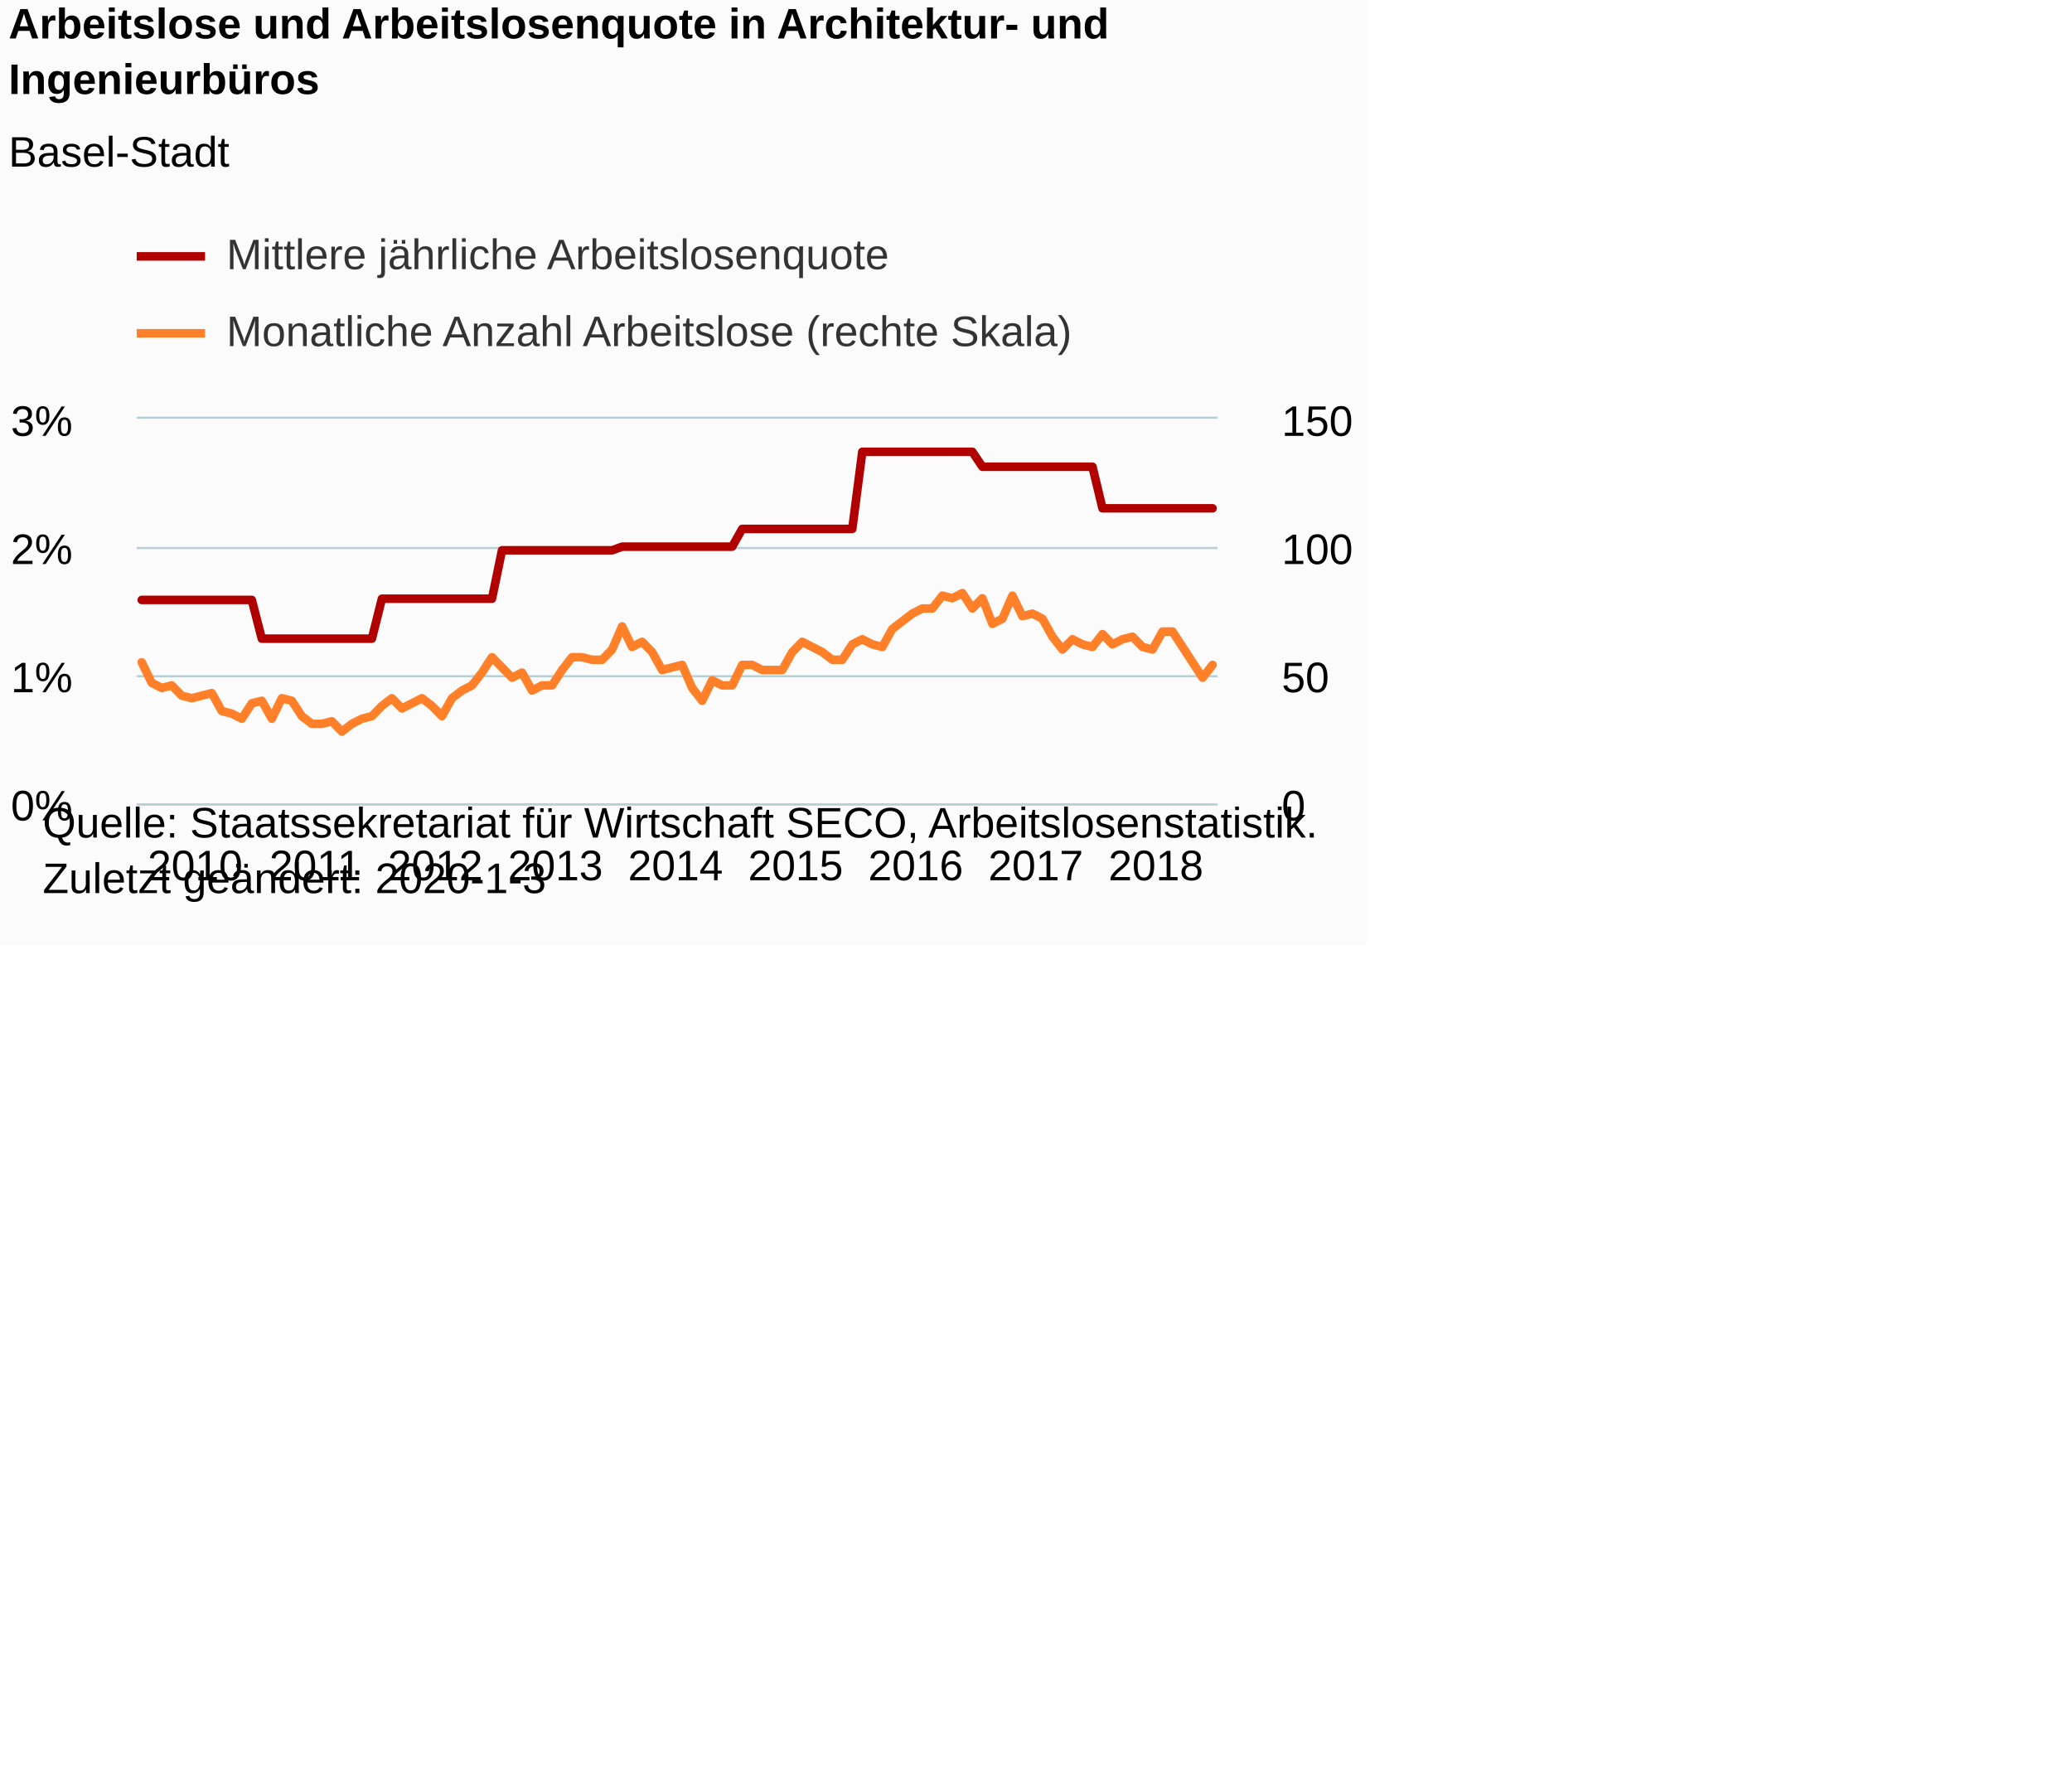
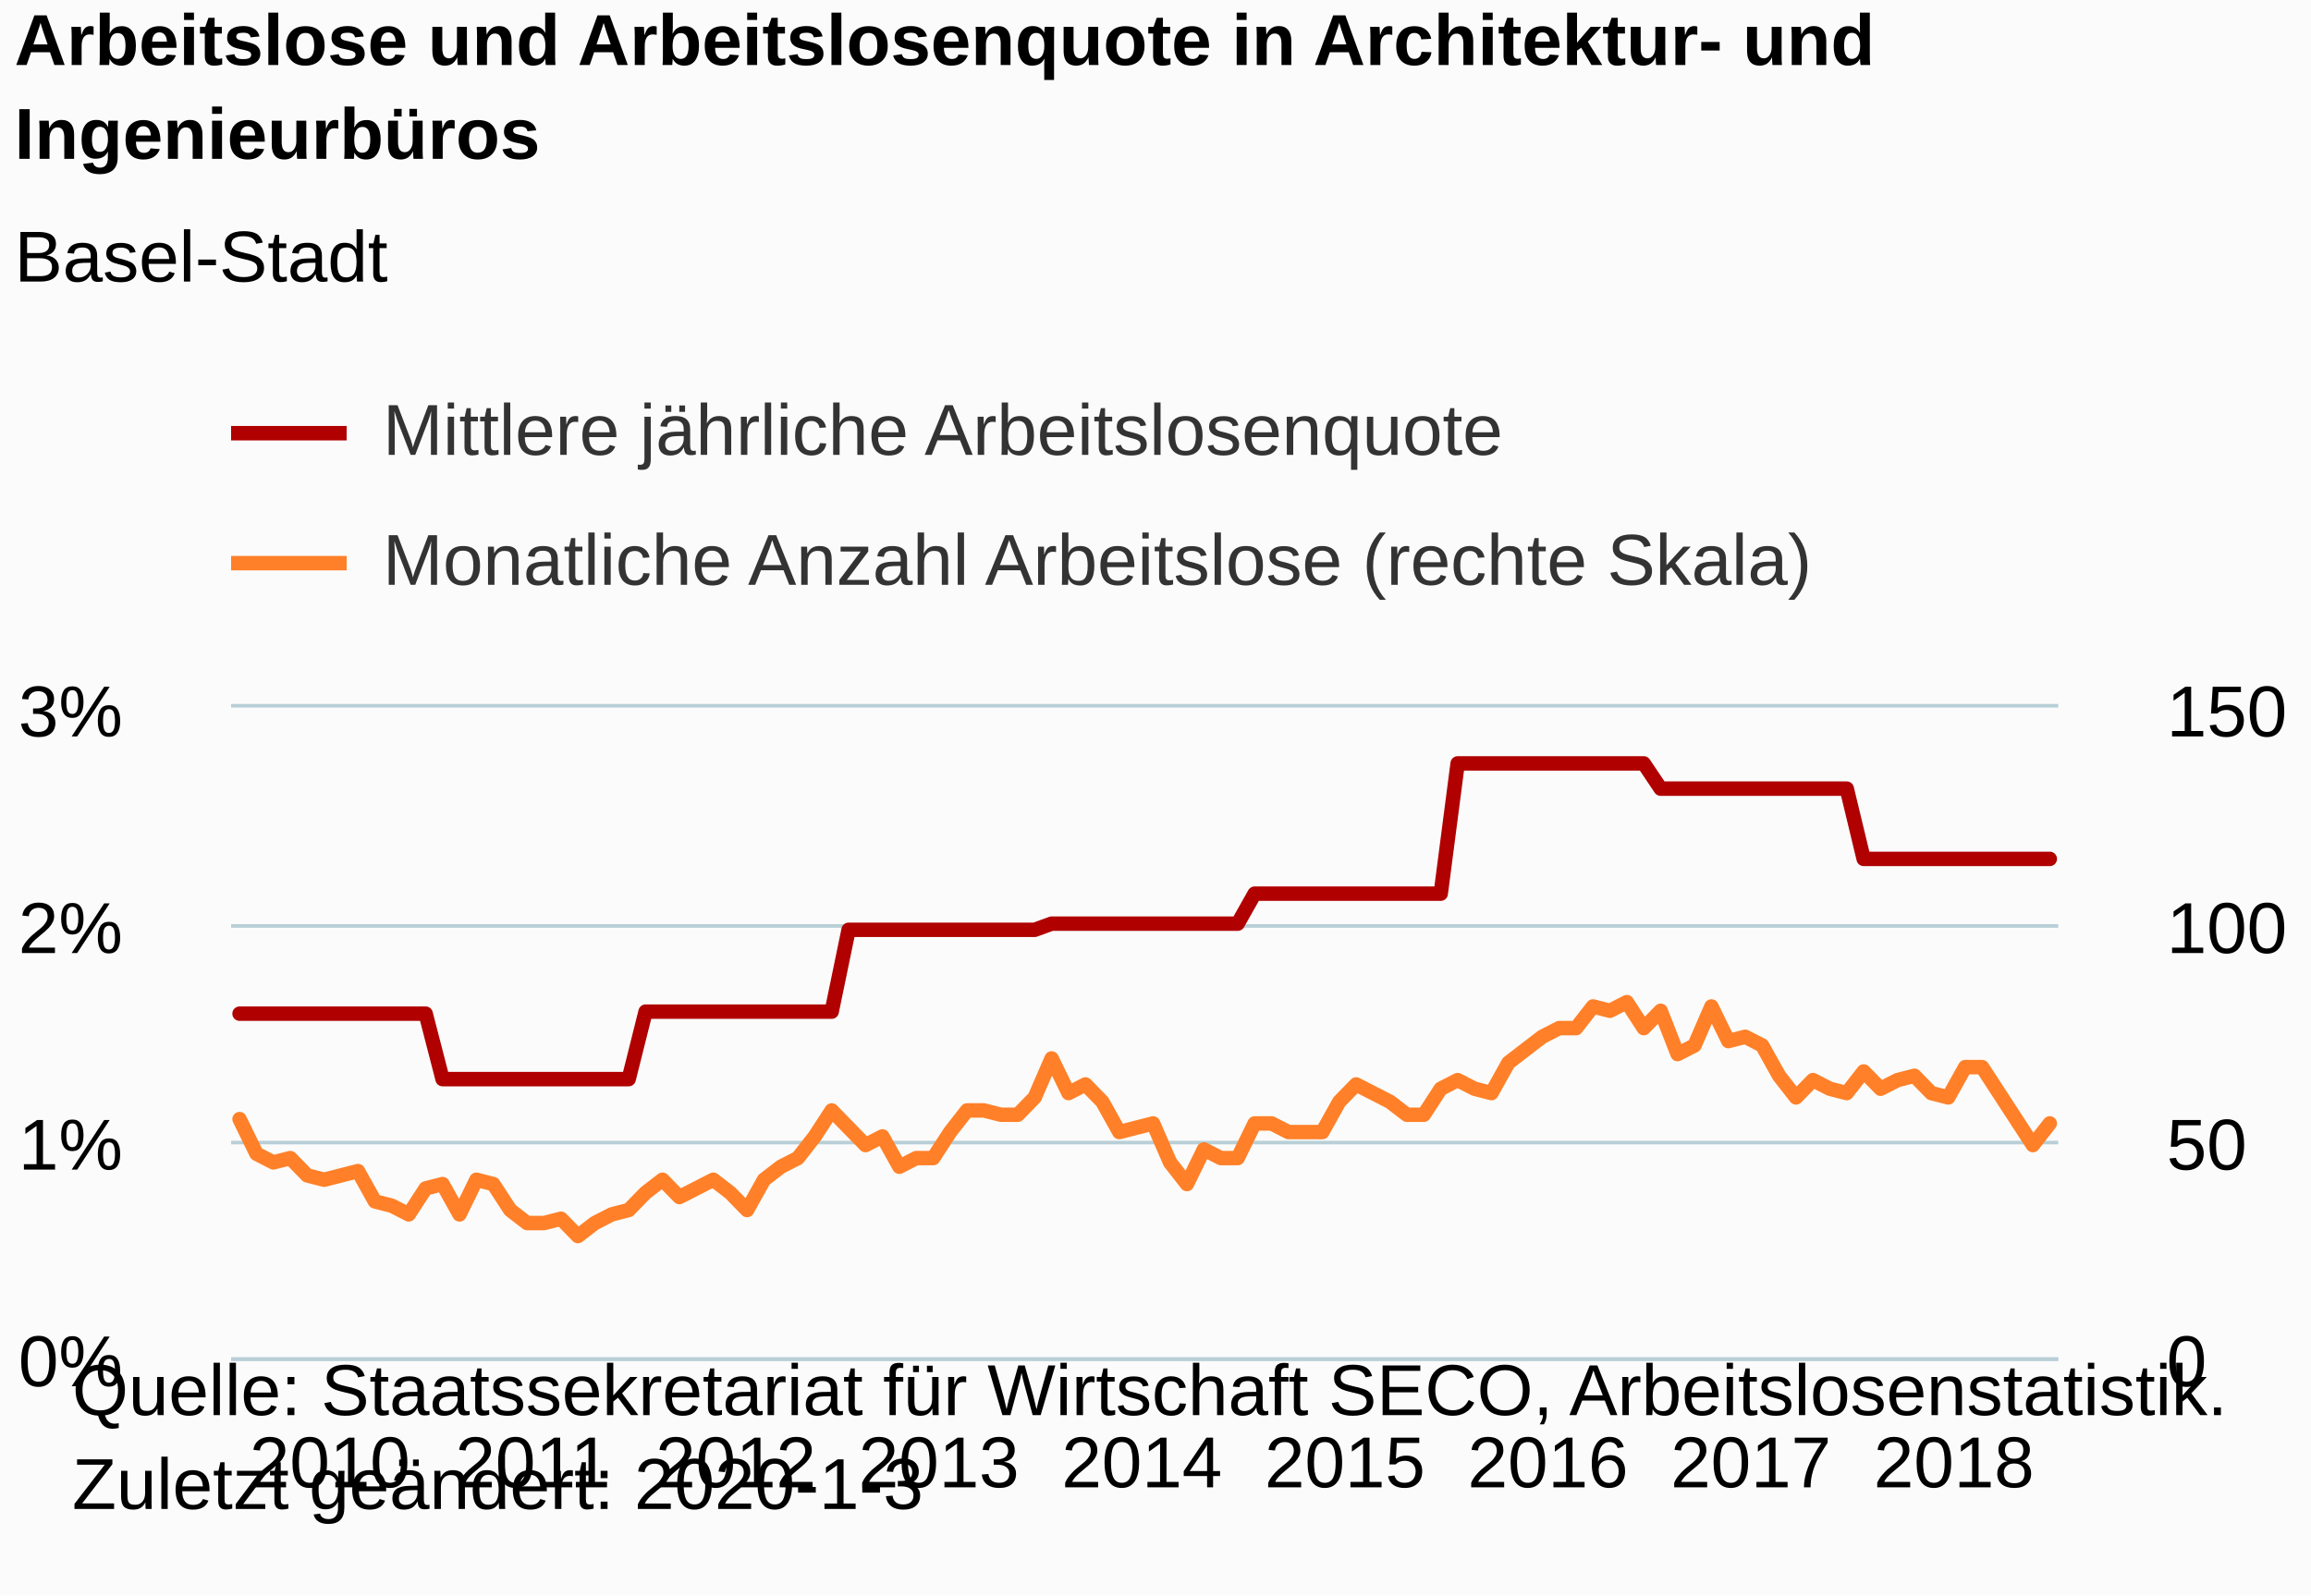
- <svg xmlns="http://www.w3.org/2000/svg" version="1.1" class="highcharts-root" style="font-family:Arial;font-size:12px;" viewBox="0 0 485 415">
+ <svg xmlns="http://www.w3.org/2000/svg" version="1.1" class="highcharts-root" style="font-family:Arial;font-size:12px;" width="320" height="221">
  <defs>
-     <clipPath id="highcharts-a1e4mte-8">
+     <clipPath id="highcharts-w8kz48c-8">
      <rect x="0" y="0" width="253" height="90" fill="none" />
    </clipPath>
-     <clipPath id="highcharts-a1e4mte-9">
+     <clipPath id="highcharts-w8kz48c-9">
      <rect x="0" y="0" width="253" height="90" fill="none" />
    </clipPath>
-     <clipPath id="highcharts-a1e4mte-10">
+     <clipPath id="highcharts-w8kz48c-10">
      <rect x="0" y="0" width="253" height="90" fill="none" />
    </clipPath>
  </defs>
  <rect fill="#fbfbfb" class="highcharts-background" x="0" y="0" width="320" height="221" rx="0" ry="0" />
  <rect fill="none" class="highcharts-plot-background" x="32" y="98" width="253" height="90" />
  <g class="highcharts-pane-group" data-z-index="0" />
  <g class="highcharts-grid highcharts-xaxis-grid " data-z-index="1">
    <path fill="none" data-z-index="1" class="highcharts-grid-line" d="M 32.5 98 L 32.5 188" opacity="1" />
    <path fill="none" data-z-index="1" class="highcharts-grid-line" d="M 60.5 98 L 60.5 188" opacity="1" />
    <path fill="none" data-z-index="1" class="highcharts-grid-line" d="M 88.5 98 L 88.5 188" opacity="1" />
    <path fill="none" data-z-index="1" class="highcharts-grid-line" d="M 117.5 98 L 117.5 188" opacity="1" />
    <path fill="none" data-z-index="1" class="highcharts-grid-line" d="M 145.5 98 L 145.5 188" opacity="1" />
    <path fill="none" data-z-index="1" class="highcharts-grid-line" d="M 173.5 98 L 173.5 188" opacity="1" />
    <path fill="none" data-z-index="1" class="highcharts-grid-line" d="M 201.5 98 L 201.5 188" opacity="1" />
    <path fill="none" data-z-index="1" class="highcharts-grid-line" d="M 229.5 98 L 229.5 188" opacity="1" />
    <path fill="none" data-z-index="1" class="highcharts-grid-line" d="M 257.5 98 L 257.5 188" opacity="1" />
  </g>
  <g class="highcharts-grid highcharts-yaxis-grid " data-z-index="1">
    <path fill="none" stroke="#B9CFD7" stroke-width="0.5" data-z-index="1" class="highcharts-grid-line" d="M 32 188.25 L 285 188.25" opacity="1" />
    <path fill="none" stroke="#B9CFD7" stroke-width="0.5" data-z-index="1" class="highcharts-grid-line" d="M 32 158.25 L 285 158.25" opacity="1" />
    <path fill="none" stroke="#B9CFD7" stroke-width="0.5" data-z-index="1" class="highcharts-grid-line" d="M 32 128.25 L 285 128.25" opacity="1" />
    <path fill="none" stroke="#B9CFD7" stroke-width="0.5" data-z-index="1" class="highcharts-grid-line" d="M 32 97.75 L 285 97.75" opacity="1" />
  </g>
  <g class="highcharts-grid highcharts-yaxis-grid " data-z-index="1">
    <path fill="none" data-z-index="1" class="highcharts-grid-line" d="M 32 188.5 L 285 188.5" opacity="1" />
    <path fill="none" data-z-index="1" class="highcharts-grid-line" d="M 32 158.5 L 285 158.5" opacity="1" />
    <path fill="none" data-z-index="1" class="highcharts-grid-line" d="M 32 128.5 L 285 128.5" opacity="1" />
    <path fill="none" data-z-index="1" class="highcharts-grid-line" d="M 32 98.5 L 285 98.5" opacity="1" />
  </g>
  <rect fill="none" class="highcharts-plot-border" data-z-index="1" x="32" y="98" width="253" height="90" />
  <g class="highcharts-axis highcharts-xaxis " data-z-index="2">
    <path fill="none" class="highcharts-axis-line" stroke="#B9CFD7" stroke-width="0.5" data-z-index="7" d="M 32 188.25 L 285 188.25" />
  </g>
  <g class="highcharts-axis highcharts-yaxis " data-z-index="2">
    <path fill="none" class="highcharts-axis-line" data-z-index="7" d="M 32 98 L 32 188" />
  </g>
  <g class="highcharts-axis highcharts-yaxis " data-z-index="2">
    <path fill="none" class="highcharts-axis-line" data-z-index="7" d="M 285 98 L 285 188" />
  </g>
  <g class="highcharts-series-group" data-z-index="3">
-     <g data-z-index="0.1" class="highcharts-series highcharts-series-0 highcharts-line-series " transform="translate(32,98) scale(1 1)" clip-path="url(#highcharts-a1e4mte-9)">
+     <g data-z-index="0.1" class="highcharts-series highcharts-series-0 highcharts-line-series " transform="translate(32,98) scale(1 1)" clip-path="url(#highcharts-w8kz48c-9)">
      <path fill="none" d="M 1.171 42.399 L 3.514 42.399 L 5.856 42.399 L 8.199 42.399 L 10.542 42.399 L 12.884 42.399 L 15.227 42.399 L 17.569 42.399 L 19.912 42.399 L 22.255 42.399 L 24.597 42.399 L 26.94 42.399 L 29.282 51.465 L 31.625 51.465 L 33.968 51.465 L 36.31 51.465 L 38.653 51.465 L 40.995 51.465 L 43.338 51.465 L 45.681 51.465 L 48.023 51.465 L 50.366 51.465 L 52.708 51.465 L 55.051 51.465 L 57.394 42.117 L 59.736 42.117 L 62.079 42.117 L 64.421 42.117 L 66.764 42.117 L 69.106 42.117 L 71.449 42.117 L 73.792 42.117 L 76.134 42.117 L 78.477 42.117 L 80.819 42.117 L 83.162 42.117 L 85.505 30.783 L 87.847 30.783 L 90.19 30.783 L 92.532 30.783 L 94.875 30.783 L 97.218 30.783 L 99.56 30.783 L 101.903 30.783 L 104.245 30.783 L 106.588 30.783 L 108.931 30.783 L 111.273 30.783 L 113.616 29.931 L 115.958 29.931 L 118.301 29.931 L 120.644 29.931 L 122.986 29.931 L 125.329 29.931 L 127.671 29.931 L 130.014 29.931 L 132.356 29.931 L 134.699 29.931 L 137.042 29.931 L 139.384 29.931 L 141.727 25.776 L 144.069 25.776 L 146.412 25.776 L 148.755 25.776 L 151.097 25.776 L 153.44 25.776 L 155.782 25.776 L 158.125 25.776 L 160.468 25.776 L 162.81 25.776 L 165.153 25.776 L 167.495 25.776 L 169.838 7.737 L 172.181 7.737 L 174.523 7.737 L 176.866 7.737 L 179.208 7.737 L 181.551 7.737 L 183.894 7.737 L 186.236 7.737 L 188.579 7.737 L 190.921 7.737 L 193.264 7.737 L 195.606 7.737 L 197.949 11.232 L 200.292 11.232 L 202.634 11.232 L 204.977 11.232 L 207.319 11.232 L 209.662 11.232 L 212.005 11.232 L 214.347 11.232 L 216.69 11.232 L 219.032 11.232 L 221.375 11.232 L 223.718 11.232 L 226.06 20.961 L 228.403 20.961 L 230.745 20.961 L 233.088 20.961 L 235.431 20.961 L 237.773 20.961 L 240.116 20.961 L 242.458 20.961 L 244.801 20.961 L 247.144 20.961 L 249.486 20.961 L 251.829 20.961" class="highcharts-graph" data-z-index="1" stroke="#B00000" stroke-width="2" stroke-linejoin="round" stroke-linecap="round" />
    </g>
    <g data-z-index="0.1" class="highcharts-markers highcharts-series-0 highcharts-line-series " transform="translate(32,98) scale(1 1)" clip-path="none" />
-     <g data-z-index="0.1" class="highcharts-series highcharts-series-1 highcharts-line-series " transform="translate(32,98) scale(1 1)" clip-path="url(#highcharts-a1e4mte-10)">
+     <g data-z-index="0.1" class="highcharts-series highcharts-series-1 highcharts-line-series " transform="translate(32,98) scale(1 1)" clip-path="url(#highcharts-w8kz48c-10)">
      <path fill="none" d="M 1.171 57 L 3.514 61.8 L 5.856 63 L 8.199 62.4 L 10.542 64.8 L 12.884 65.4 L 15.227 64.8 L 17.569 64.2 L 19.912 68.4 L 22.255 69 L 24.597 70.2 L 26.94 66.6 L 29.282 66 L 31.625 70.2 L 33.968 65.4 L 36.31 66 L 38.653 69.6 L 40.995 71.4 L 43.338 71.4 L 45.681 70.8 L 48.023 73.2 L 50.366 71.4 L 52.708 70.2 L 55.051 69.6 L 57.394 67.2 L 59.736 65.4 L 62.079 67.8 L 64.421 66.6 L 66.764 65.4 L 69.106 67.2 L 71.449 69.6 L 73.792 65.4 L 76.134 63.6 L 78.477 62.4 L 80.819 59.4 L 83.162 55.8 L 85.505 58.2 L 87.847 60.6 L 90.19 59.4 L 92.532 63.6 L 94.875 62.4 L 97.218 62.4 L 99.56 58.8 L 101.903 55.8 L 104.245 55.8 L 106.588 56.4 L 108.931 56.4 L 111.273 54 L 113.616 48.6 L 115.958 53.4 L 118.301 52.2 L 120.644 54.6 L 122.986 58.8 L 125.329 58.2 L 127.671 57.6 L 130.014 63 L 132.356 66 L 134.699 61.2 L 137.042 62.4 L 139.384 62.4 L 141.727 57.6 L 144.069 57.6 L 146.412 58.8 L 148.755 58.8 L 151.097 58.8 L 153.44 54.6 L 155.782 52.2 L 158.125 53.4 L 160.468 54.6 L 162.81 56.4 L 165.153 56.4 L 167.495 52.8 L 169.838 51.6 L 172.181 52.8 L 174.523 53.4 L 176.866 49.2 L 179.208 47.4 L 181.551 45.6 L 183.894 44.4 L 186.236 44.4 L 188.579 41.4 L 190.921 42 L 193.264 40.8 L 195.606 44.4 L 197.949 42 L 200.292 48 L 202.634 46.8 L 204.977 41.4 L 207.319 46.2 L 209.662 45.6 L 212.005 46.8 L 214.347 51 L 216.69 54 L 219.032 51.6 L 221.375 52.8 L 223.718 53.4 L 226.06 50.4 L 228.403 52.8 L 230.745 51.6 L 233.088 51 L 235.431 53.4 L 237.773 54 L 240.116 49.8 L 242.458 49.8 L 244.801 53.4 L 247.144 57 L 249.486 60.6 L 251.829 57.6" class="highcharts-graph" data-z-index="1" stroke="#FF8028" stroke-width="2" stroke-linejoin="round" stroke-linecap="round" />
    </g>
    <g data-z-index="0.1" class="highcharts-markers highcharts-series-1 highcharts-line-series " transform="translate(32,98) scale(1 1)" clip-path="none" />
  </g>
  <text x="2" text-anchor="start" class="highcharts-title" data-z-index="4" style="color:#000000;font-size:10px;font-weight:bold;fill:#000000;" y="9">
    <tspan>Arbeitslose und Arbeitslosenquote in Architektur- und</tspan>
    <tspan dy="13" x="2">Ingenieurbüros</tspan>
  </text>
  <text x="2" text-anchor="start" class="highcharts-subtitle" data-z-index="4" style="color:#000000;font-size:10px;font-weight:normal;font-family:Arial;fill:#000000;" y="39">
    <tspan>Basel-Stadt</tspan>
  </text>
  <g class="highcharts-legend" data-z-index="7" transform="translate(32,55)">
    <rect fill="none" class="highcharts-legend-box" rx="0" ry="0" x="0" y="0" width="231" height="31" visibility="visible" />
    <g data-z-index="1">
      <g>
        <g class="highcharts-legend-item highcharts-line-series highcharts-color-undefined highcharts-series-0" data-z-index="1" transform="translate(0,-5)">
          <path fill="none" d="M 0 10 L 16 10" class="highcharts-graph" stroke="#B00000" stroke-width="2" />
          <text x="21" style="color:#333333;font-size:10px;font-weight:normal;cursor:pointer;fill:#333333;" text-anchor="start" data-z-index="2" y="13">
            <tspan>Mittlere jährliche Arbeitslosenquote</tspan>
          </text>
        </g>
        <g class="highcharts-legend-item highcharts-line-series highcharts-color-undefined highcharts-series-1" data-z-index="1" transform="translate(0,13)">
          <path fill="none" d="M 0 10 L 16 10" class="highcharts-graph" stroke="#FF8028" stroke-width="2" />
          <text x="21" y="13" style="color:#333333;font-size:10px;font-weight:normal;cursor:pointer;fill:#333333;" text-anchor="start" data-z-index="2">
            <tspan>Monatliche Anzahl Arbeitslose (rechte Skala)</tspan>
          </text>
        </g>
      </g>
    </g>
  </g>
  <g class="highcharts-axis-labels highcharts-xaxis-labels " data-z-index="7">
    <text x="45.671" style="color:#000000;cursor:default;font-size:10px;white-space:nowrap;fill:#000000;" text-anchor="middle" transform="translate(0,0)" y="206" opacity="1">2010</text>
    <text x="73.782" style="color:#000000;cursor:default;font-size:10px;white-space:nowrap;fill:#000000;" text-anchor="middle" transform="translate(0,0)" y="206" opacity="1">2011</text>
    <text x="101.894" style="color:#000000;cursor:default;font-size:10px;white-space:nowrap;fill:#000000;" text-anchor="middle" transform="translate(0,0)" y="206" opacity="1">2012</text>
    <text x="130.005" style="color:#000000;cursor:default;font-size:10px;white-space:nowrap;fill:#000000;" text-anchor="middle" transform="translate(0,0)" y="206" opacity="1">2013</text>
    <text x="158.116" style="color:#000000;cursor:default;font-size:10px;white-space:nowrap;fill:#000000;" text-anchor="middle" transform="translate(0,0)" y="206" opacity="1">2014</text>
    <text x="186.227" style="color:#000000;cursor:default;font-size:10px;white-space:nowrap;fill:#000000;" text-anchor="middle" transform="translate(0,0)" y="206" opacity="1">2015</text>
    <text x="214.338" style="color:#000000;cursor:default;font-size:10px;white-space:nowrap;fill:#000000;" text-anchor="middle" transform="translate(0,0)" y="206" opacity="1">2016</text>
    <text x="242.449" style="color:#000000;cursor:default;font-size:10px;white-space:nowrap;fill:#000000;" text-anchor="middle" transform="translate(0,0)" y="206" opacity="1">2017</text>
    <text x="270.56" style="color:#000000;cursor:default;font-size:10px;white-space:nowrap;fill:#000000;" text-anchor="middle" transform="translate(0,0)" y="206" opacity="1">2018</text>
  </g>
  <g class="highcharts-axis-labels highcharts-yaxis-labels " data-z-index="7">
    <text x="17" style="color:#000000;cursor:default;font-size:10px;fill:#000000;" text-anchor="end" transform="translate(0,0)" y="192" opacity="1">0%</text>
    <text x="17" style="color:#000000;cursor:default;font-size:10px;fill:#000000;" text-anchor="end" transform="translate(0,0)" y="162" opacity="1">1%</text>
    <text x="17" style="color:#000000;cursor:default;font-size:10px;fill:#000000;" text-anchor="end" transform="translate(0,0)" y="132" opacity="1">2%</text>
    <text x="17" style="color:#000000;cursor:default;font-size:10px;fill:#000000;" text-anchor="end" transform="translate(0,0)" y="102" opacity="1">3%</text>
  </g>
  <g class="highcharts-axis-labels highcharts-yaxis-labels " data-z-index="7">
    <text x="300" style="color:#000000;cursor:default;font-size:10px;fill:#000000;" text-anchor="start" transform="translate(0,0)" y="192" opacity="1">0</text>
    <text x="300" style="color:#000000;cursor:default;font-size:10px;fill:#000000;" text-anchor="start" transform="translate(0,0)" y="162" opacity="1">50</text>
    <text x="300" style="color:#000000;cursor:default;font-size:10px;fill:#000000;" text-anchor="start" transform="translate(0,0)" y="132" opacity="1">100</text>
    <text x="300" style="color:#000000;cursor:default;font-size:10px;fill:#000000;" text-anchor="start" transform="translate(0,0)" y="102" opacity="1">150</text>
  </g>
  <text x="10" class="highcharts-credits" text-anchor="start" data-z-index="8" style="cursor:default;color:#000000;font-size:10px;fill:#000000;" y="196">
    <tspan>Quelle: Staatssekretariat für Wirtschaft SECO, Arbeitslosenstatistik.</tspan>
    <tspan x="10" dy="13">Zuletzt geändert: 2020-1-3</tspan>
  </text>
</svg>
